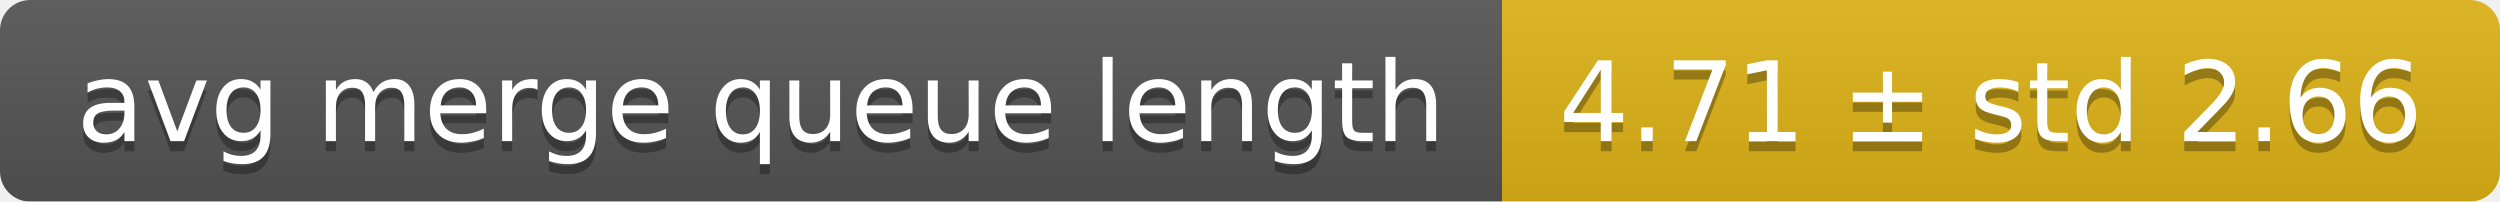
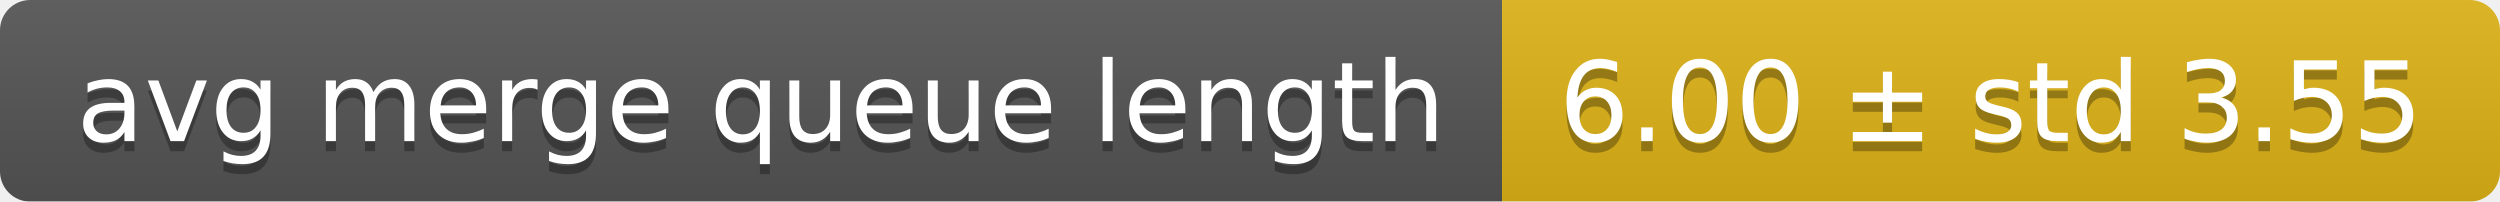
<svg xmlns="http://www.w3.org/2000/svg" width="248" height="20">
  <linearGradient id="smooth" x2="0" y2="100%">
    <stop offset="0" stop-color="#bbb" stop-opacity=".1" />
    <stop offset="1" stop-opacity=".1" />
  </linearGradient>
  <mask id="round">
    <rect width="248" height="20" rx="3" fill="#fff" />
  </mask>
  <g mask="url(#round)">
    <rect width="149" height="20" fill="#555" />
    <rect x="149" width="99" height="20" fill="#dfb317" />
    <rect width="248" height="20" fill="url(#smooth)" />
  </g>
  <g fill="#fff" text-anchor="middle" font-family="DejaVu Sans,Verdana,Geneva,sans-serif" font-size="11">
    <text x="75.5" y="15" fill="#010101" fill-opacity=".3">avg merge queue length</text>
    <text x="75.5" y="14">avg merge queue length</text>
-     <text x="197.5" y="15" fill="#010101" fill-opacity=".3">4.71 ± std 2.66</text>
-     <text x="197.5" y="14">4.71 ± std 2.66</text>
+     <text x="197.5" y="15" fill="#010101" fill-opacity=".3">6.00 ± std 3.55</text>
+     <text x="197.5" y="14">6.00 ± std 3.55</text>
  </g>
</svg>
